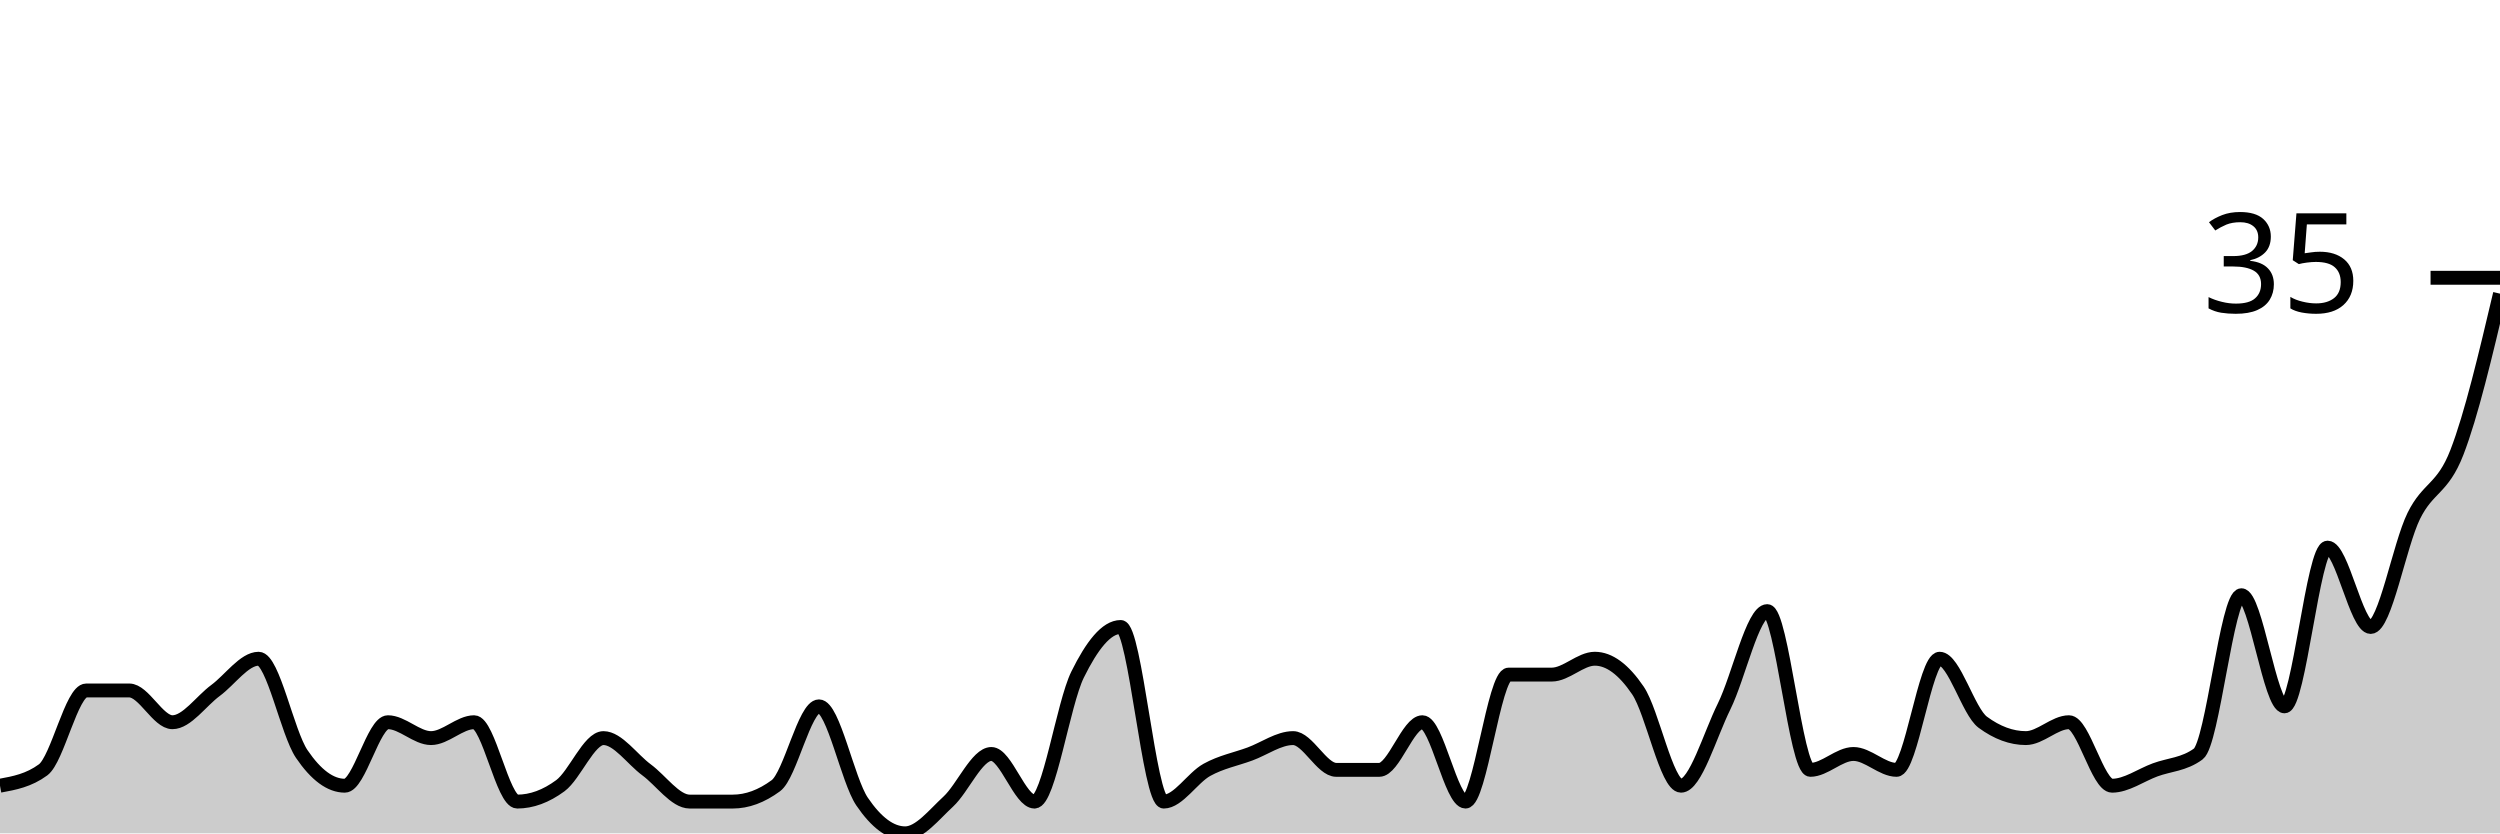
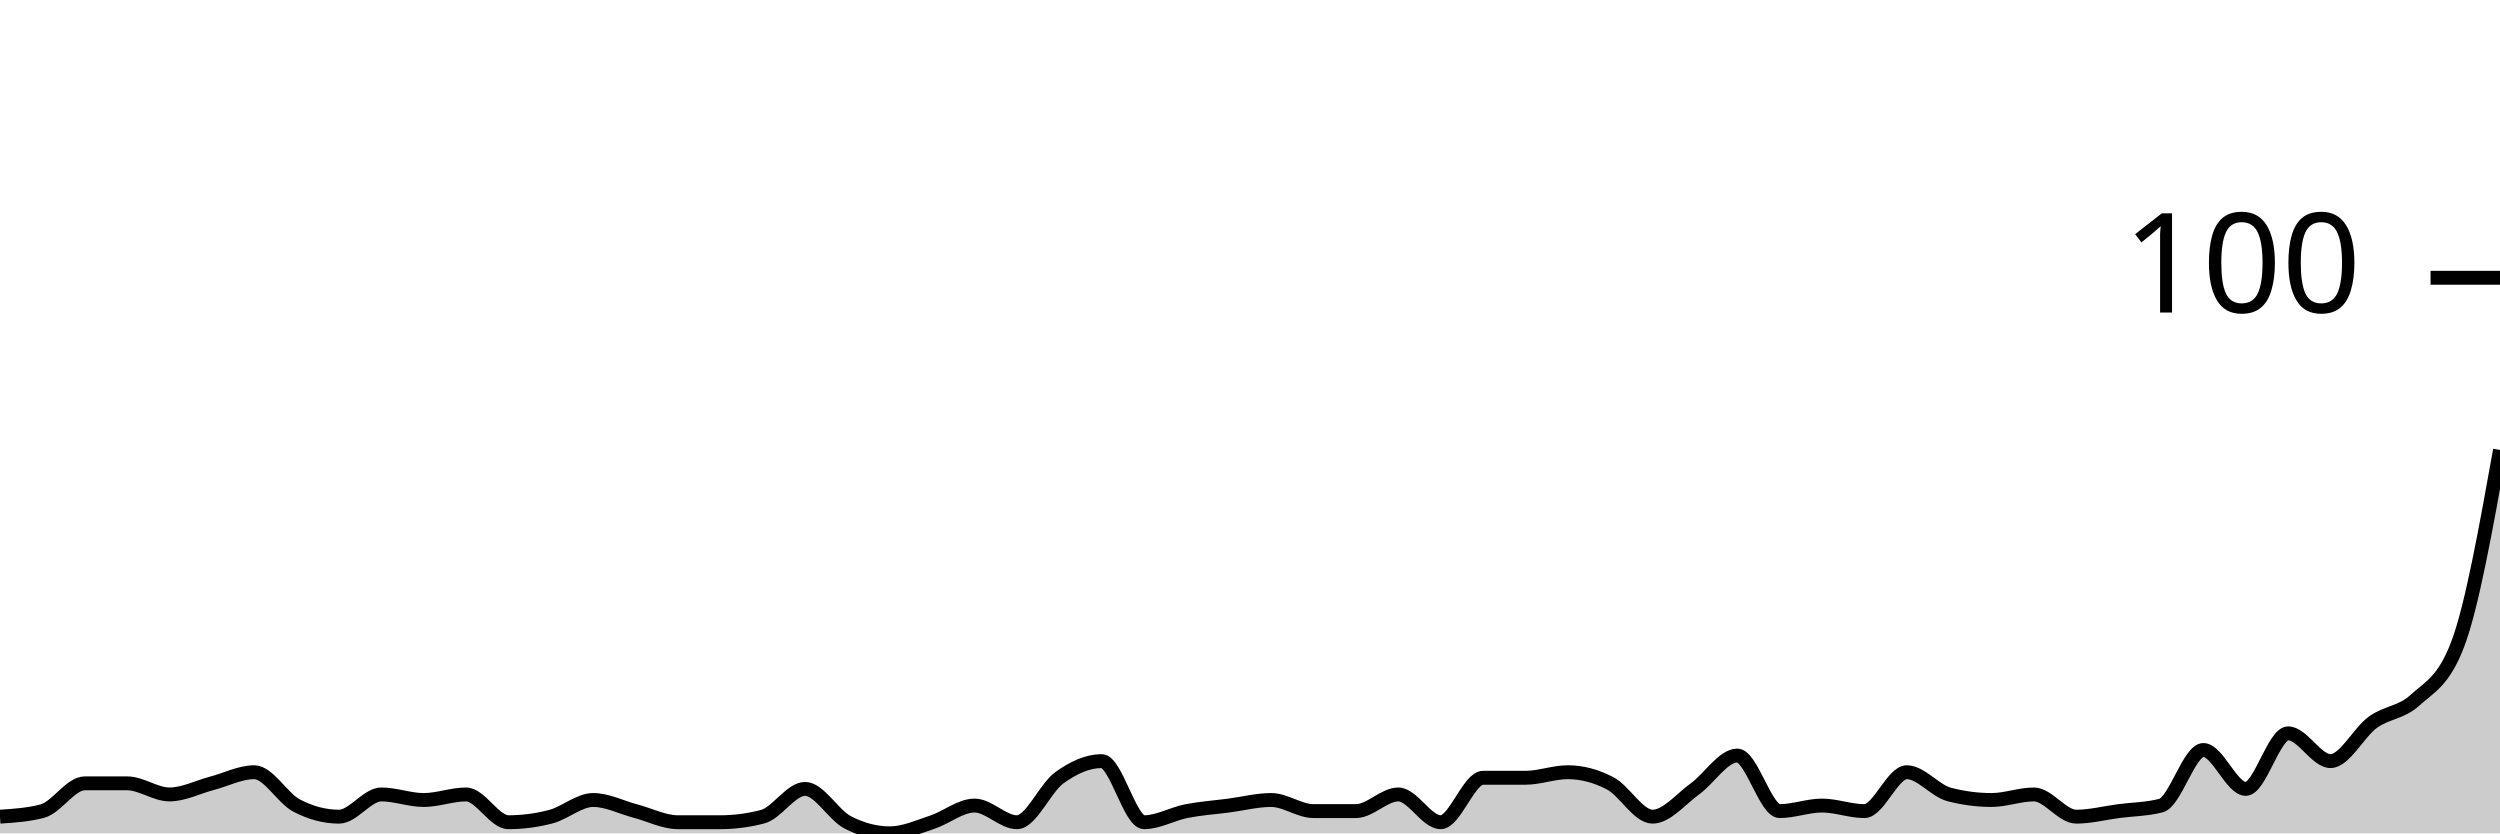
<svg xmlns="http://www.w3.org/2000/svg" viewBox="0 0 180 60">
  <g transform="translate(0,20)">
-     <path class="area" fill="rgba(0, 0, 0, 0.2)" d="M0,36.571C1.034,36.381,2.069,36.19,3.103,35.429C4.138,34.667,5.172,29.714,6.207,29.714C7.241,29.714,8.276,29.714,9.31,29.714C10.345,29.714,11.379,32,12.414,32C13.448,32,14.483,30.476,15.517,29.714C16.552,28.952,17.586,27.429,18.621,27.429C19.655,27.429,20.69,32.762,21.724,34.286C22.759,35.81,23.793,36.571,24.828,36.571C25.862,36.571,26.897,32,27.931,32C28.966,32,30,33.143,31.034,33.143C32.069,33.143,33.103,32,34.138,32C35.172,32,36.207,37.714,37.241,37.714C38.276,37.714,39.31,37.333,40.345,36.571C41.379,35.81,42.414,33.143,43.448,33.143C44.483,33.143,45.517,34.667,46.552,35.429C47.586,36.19,48.621,37.714,49.655,37.714C50.69,37.714,51.724,37.714,52.759,37.714C53.793,37.714,54.828,37.333,55.862,36.571C56.897,35.81,57.931,30.857,58.966,30.857C60,30.857,61.034,36.19,62.069,37.714C63.103,39.238,64.138,40,65.172,40C66.207,40,67.241,38.667,68.276,37.714C69.31,36.762,70.345,34.286,71.379,34.286C72.414,34.286,73.448,37.714,74.483,37.714C75.517,37.714,76.552,30.667,77.586,28.571C78.621,26.476,79.655,25.143,80.69,25.143C81.724,25.143,82.759,37.714,83.793,37.714C84.828,37.714,85.862,36,86.897,35.429C87.931,34.857,88.966,34.667,90,34.286C91.034,33.905,92.069,33.143,93.103,33.143C94.138,33.143,95.172,35.429,96.207,35.429C97.241,35.429,98.276,35.429,99.31,35.429C100.345,35.429,101.379,32,102.414,32C103.448,32,104.483,37.714,105.517,37.714C106.552,37.714,107.586,28.571,108.621,28.571C109.655,28.571,110.69,28.571,111.724,28.571C112.759,28.571,113.793,27.429,114.828,27.429C115.862,27.429,116.897,28.19,117.931,29.714C118.966,31.238,120,36.571,121.034,36.571C122.069,36.571,123.103,32.952,124.138,30.857C125.172,28.762,126.207,24,127.241,24C128.276,24,129.31,35.429,130.345,35.429C131.379,35.429,132.414,34.286,133.448,34.286C134.483,34.286,135.517,35.429,136.552,35.429C137.586,35.429,138.621,27.429,139.655,27.429C140.69,27.429,141.724,31.238,142.759,32C143.793,32.762,144.828,33.143,145.862,33.143C146.897,33.143,147.931,32,148.966,32C150,32,151.034,36.571,152.069,36.571C153.103,36.571,154.138,35.81,155.172,35.429C156.207,35.048,157.241,35.048,158.276,34.286C159.31,33.524,160.345,22.857,161.379,22.857C162.414,22.857,163.448,30.857,164.483,30.857C165.517,30.857,166.552,19.429,167.586,19.429C168.621,19.429,169.655,25.143,170.69,25.143C171.724,25.143,172.759,19.238,173.793,17.143C174.828,15.048,175.862,15.238,176.897,12.571C177.931,9.905,178.966,5.524,180,1.143L180,40C178.966,40,177.931,40,176.897,40C175.862,40,174.828,40,173.793,40C172.759,40,171.724,40,170.69,40C169.655,40,168.621,40,167.586,40C166.552,40,165.517,40,164.483,40C163.448,40,162.414,40,161.379,40C160.345,40,159.31,40,158.276,40C157.241,40,156.207,40,155.172,40C154.138,40,153.103,40,152.069,40C151.034,40,150,40,148.966,40C147.931,40,146.897,40,145.862,40C144.828,40,143.793,40,142.759,40C141.724,40,140.69,40,139.655,40C138.621,40,137.586,40,136.552,40C135.517,40,134.483,40,133.448,40C132.414,40,131.379,40,130.345,40C129.31,40,128.276,40,127.241,40C126.207,40,125.172,40,124.138,40C123.103,40,122.069,40,121.034,40C120,40,118.966,40,117.931,40C116.897,40,115.862,40,114.828,40C113.793,40,112.759,40,111.724,40C110.69,40,109.655,40,108.621,40C107.586,40,106.552,40,105.517,40C104.483,40,103.448,40,102.414,40C101.379,40,100.345,40,99.31,40C98.276,40,97.241,40,96.207,40C95.172,40,94.138,40,93.103,40C92.069,40,91.034,40,90,40C88.966,40,87.931,40,86.897,40C85.862,40,84.828,40,83.793,40C82.759,40,81.724,40,80.69,40C79.655,40,78.621,40,77.586,40C76.552,40,75.517,40,74.483,40C73.448,40,72.414,40,71.379,40C70.345,40,69.31,40,68.276,40C67.241,40,66.207,40,65.172,40C64.138,40,63.103,40,62.069,40C61.034,40,60,40,58.966,40C57.931,40,56.897,40,55.862,40C54.828,40,53.793,40,52.759,40C51.724,40,50.69,40,49.655,40C48.621,40,47.586,40,46.552,40C45.517,40,44.483,40,43.448,40C42.414,40,41.379,40,40.345,40C39.31,40,38.276,40,37.241,40C36.207,40,35.172,40,34.138,40C33.103,40,32.069,40,31.034,40C30,40,28.966,40,27.931,40C26.897,40,25.862,40,24.828,40C23.793,40,22.759,40,21.724,40C20.69,40,19.655,40,18.621,40C17.586,40,16.552,40,15.517,40C14.483,40,13.448,40,12.414,40C11.379,40,10.345,40,9.31,40C8.276,40,7.241,40,6.207,40C5.172,40,4.138,40,3.103,40C2.069,40,1.034,40,0,40Z" />
-     <path class="line" stroke="black" fill="none" d="M0,36.571C1.034,36.381,2.069,36.19,3.103,35.429C4.138,34.667,5.172,29.714,6.207,29.714C7.241,29.714,8.276,29.714,9.31,29.714C10.345,29.714,11.379,32,12.414,32C13.448,32,14.483,30.476,15.517,29.714C16.552,28.952,17.586,27.429,18.621,27.429C19.655,27.429,20.69,32.762,21.724,34.286C22.759,35.81,23.793,36.571,24.828,36.571C25.862,36.571,26.897,32,27.931,32C28.966,32,30,33.143,31.034,33.143C32.069,33.143,33.103,32,34.138,32C35.172,32,36.207,37.714,37.241,37.714C38.276,37.714,39.31,37.333,40.345,36.571C41.379,35.81,42.414,33.143,43.448,33.143C44.483,33.143,45.517,34.667,46.552,35.429C47.586,36.19,48.621,37.714,49.655,37.714C50.69,37.714,51.724,37.714,52.759,37.714C53.793,37.714,54.828,37.333,55.862,36.571C56.897,35.81,57.931,30.857,58.966,30.857C60,30.857,61.034,36.19,62.069,37.714C63.103,39.238,64.138,40,65.172,40C66.207,40,67.241,38.667,68.276,37.714C69.31,36.762,70.345,34.286,71.379,34.286C72.414,34.286,73.448,37.714,74.483,37.714C75.517,37.714,76.552,30.667,77.586,28.571C78.621,26.476,79.655,25.143,80.69,25.143C81.724,25.143,82.759,37.714,83.793,37.714C84.828,37.714,85.862,36,86.897,35.429C87.931,34.857,88.966,34.667,90,34.286C91.034,33.905,92.069,33.143,93.103,33.143C94.138,33.143,95.172,35.429,96.207,35.429C97.241,35.429,98.276,35.429,99.31,35.429C100.345,35.429,101.379,32,102.414,32C103.448,32,104.483,37.714,105.517,37.714C106.552,37.714,107.586,28.571,108.621,28.571C109.655,28.571,110.69,28.571,111.724,28.571C112.759,28.571,113.793,27.429,114.828,27.429C115.862,27.429,116.897,28.19,117.931,29.714C118.966,31.238,120,36.571,121.034,36.571C122.069,36.571,123.103,32.952,124.138,30.857C125.172,28.762,126.207,24,127.241,24C128.276,24,129.31,35.429,130.345,35.429C131.379,35.429,132.414,34.286,133.448,34.286C134.483,34.286,135.517,35.429,136.552,35.429C137.586,35.429,138.621,27.429,139.655,27.429C140.69,27.429,141.724,31.238,142.759,32C143.793,32.762,144.828,33.143,145.862,33.143C146.897,33.143,147.931,32,148.966,32C150,32,151.034,36.571,152.069,36.571C153.103,36.571,154.138,35.81,155.172,35.429C156.207,35.048,157.241,35.048,158.276,34.286C159.31,33.524,160.345,22.857,161.379,22.857C162.414,22.857,163.448,30.857,164.483,30.857C165.517,30.857,166.552,19.429,167.586,19.429C168.621,19.429,169.655,25.143,170.69,25.143C171.724,25.143,172.759,19.238,173.793,17.143C174.828,15.048,175.862,15.238,176.897,12.571C177.931,9.905,178.966,5.524,180,1.143" />
+     <path class="area" fill="rgba(0, 0, 0, 0.2)" d="M0,38.8C1.017,38.733,2.034,38.667,3.051,38.4C4.068,38.133,5.085,36.4,6.102,36.4C7.119,36.4,8.136,36.4,9.153,36.4C10.169,36.4,11.186,37.2,12.203,37.2C13.22,37.2,14.237,36.667,15.254,36.4C16.271,36.133,17.288,35.6,18.305,35.6C19.322,35.6,20.339,37.467,21.356,38C22.373,38.533,23.39,38.8,24.407,38.8C25.424,38.8,26.441,37.2,27.458,37.2C28.475,37.2,29.492,37.6,30.508,37.6C31.525,37.6,32.542,37.2,33.559,37.2C34.576,37.2,35.593,39.2,36.61,39.2C37.627,39.2,38.644,39.067,39.661,38.8C40.678,38.533,41.695,37.6,42.712,37.6C43.729,37.6,44.746,38.133,45.763,38.4C46.78,38.667,47.797,39.2,48.814,39.2C49.831,39.2,50.847,39.2,51.864,39.2C52.881,39.2,53.898,39.067,54.915,38.8C55.932,38.533,56.949,36.8,57.966,36.8C58.983,36.8,60,38.667,61.017,39.2C62.034,39.733,63.051,40,64.068,40C65.085,40,66.102,39.533,67.119,39.2C68.136,38.867,69.153,38,70.169,38C71.186,38,72.203,39.2,73.22,39.2C74.237,39.2,75.254,36.733,76.271,36C77.288,35.267,78.305,34.8,79.322,34.8C80.339,34.8,81.356,39.2,82.373,39.2C83.39,39.2,84.407,38.6,85.424,38.4C86.441,38.2,87.458,38.133,88.475,38C89.492,37.867,90.508,37.6,91.525,37.6C92.542,37.6,93.559,38.4,94.576,38.4C95.593,38.4,96.61,38.4,97.627,38.4C98.644,38.4,99.661,37.2,100.678,37.2C101.695,37.2,102.712,39.2,103.729,39.2C104.746,39.2,105.763,36,106.78,36C107.797,36,108.814,36,109.831,36C110.847,36,111.864,35.6,112.881,35.6C113.898,35.6,114.915,35.867,115.932,36.4C116.949,36.933,117.966,38.8,118.983,38.8C120,38.8,121.017,37.533,122.034,36.8C123.051,36.067,124.068,34.4,125.085,34.4C126.102,34.4,127.119,38.4,128.136,38.4C129.153,38.4,130.169,38,131.186,38C132.203,38,133.22,38.4,134.237,38.4C135.254,38.4,136.271,35.6,137.288,35.6C138.305,35.6,139.322,36.933,140.339,37.2C141.356,37.467,142.373,37.6,143.39,37.6C144.407,37.6,145.424,37.2,146.441,37.2C147.458,37.2,148.475,38.8,149.492,38.8C150.508,38.8,151.525,38.533,152.542,38.4C153.559,38.267,154.576,38.267,155.593,38C156.61,37.733,157.627,34,158.644,34C159.661,34,160.678,36.8,161.695,36.8C162.712,36.8,163.729,32.8,164.746,32.8C165.763,32.8,166.78,34.8,167.797,34.8C168.814,34.8,169.831,32.733,170.847,32C171.864,31.267,172.881,31.333,173.898,30.4C174.915,29.467,175.932,29.067,176.949,26.4C177.966,23.733,178.983,18.067,180,12.4L180,40C178.983,40,177.966,40,176.949,40C175.932,40,174.915,40,173.898,40C172.881,40,171.864,40,170.847,40C169.831,40,168.814,40,167.797,40C166.78,40,165.763,40,164.746,40C163.729,40,162.712,40,161.695,40C160.678,40,159.661,40,158.644,40C157.627,40,156.61,40,155.593,40C154.576,40,153.559,40,152.542,40C151.525,40,150.508,40,149.492,40C148.475,40,147.458,40,146.441,40C145.424,40,144.407,40,143.39,40C142.373,40,141.356,40,140.339,40C139.322,40,138.305,40,137.288,40C136.271,40,135.254,40,134.237,40C133.22,40,132.203,40,131.186,40C130.169,40,129.153,40,128.136,40C127.119,40,126.102,40,125.085,40C124.068,40,123.051,40,122.034,40C121.017,40,120,40,118.983,40C117.966,40,116.949,40,115.932,40C114.915,40,113.898,40,112.881,40C111.864,40,110.847,40,109.831,40C108.814,40,107.797,40,106.78,40C105.763,40,104.746,40,103.729,40C102.712,40,101.695,40,100.678,40C99.661,40,98.644,40,97.627,40C96.61,40,95.593,40,94.576,40C93.559,40,92.542,40,91.525,40C90.508,40,89.492,40,88.475,40C87.458,40,86.441,40,85.424,40C84.407,40,83.39,40,82.373,40C81.356,40,80.339,40,79.322,40C78.305,40,77.288,40,76.271,40C75.254,40,74.237,40,73.22,40C72.203,40,71.186,40,70.169,40C69.153,40,68.136,40,67.119,40C66.102,40,65.085,40,64.068,40C63.051,40,62.034,40,61.017,40C60,40,58.983,40,57.966,40C56.949,40,55.932,40,54.915,40C53.898,40,52.881,40,51.864,40C50.847,40,49.831,40,48.814,40C47.797,40,46.78,40,45.763,40C44.746,40,43.729,40,42.712,40C41.695,40,40.678,40,39.661,40C38.644,40,37.627,40,36.61,40C35.593,40,34.576,40,33.559,40C32.542,40,31.525,40,30.508,40C29.492,40,28.475,40,27.458,40C26.441,40,25.424,40,24.407,40C23.39,40,22.373,40,21.356,40C20.339,40,19.322,40,18.305,40C17.288,40,16.271,40,15.254,40C14.237,40,13.22,40,12.203,40C11.186,40,10.169,40,9.153,40C8.136,40,7.119,40,6.102,40C5.085,40,4.068,40,3.051,40C2.034,40,1.017,40,0,40Z" />
+     <path class="line" stroke="black" fill="none" d="M0,38.8C1.017,38.733,2.034,38.667,3.051,38.4C4.068,38.133,5.085,36.4,6.102,36.4C7.119,36.4,8.136,36.4,9.153,36.4C10.169,36.4,11.186,37.2,12.203,37.2C13.22,37.2,14.237,36.667,15.254,36.4C16.271,36.133,17.288,35.6,18.305,35.6C19.322,35.6,20.339,37.467,21.356,38C22.373,38.533,23.39,38.8,24.407,38.8C25.424,38.8,26.441,37.2,27.458,37.2C28.475,37.2,29.492,37.6,30.508,37.6C31.525,37.6,32.542,37.2,33.559,37.2C34.576,37.2,35.593,39.2,36.61,39.2C37.627,39.2,38.644,39.067,39.661,38.8C40.678,38.533,41.695,37.6,42.712,37.6C43.729,37.6,44.746,38.133,45.763,38.4C46.78,38.667,47.797,39.2,48.814,39.2C49.831,39.2,50.847,39.2,51.864,39.2C52.881,39.2,53.898,39.067,54.915,38.8C55.932,38.533,56.949,36.8,57.966,36.8C58.983,36.8,60,38.667,61.017,39.2C62.034,39.733,63.051,40,64.068,40C65.085,40,66.102,39.533,67.119,39.2C68.136,38.867,69.153,38,70.169,38C71.186,38,72.203,39.2,73.22,39.2C74.237,39.2,75.254,36.733,76.271,36C77.288,35.267,78.305,34.8,79.322,34.8C80.339,34.8,81.356,39.2,82.373,39.2C83.39,39.2,84.407,38.6,85.424,38.4C86.441,38.2,87.458,38.133,88.475,38C89.492,37.867,90.508,37.6,91.525,37.6C92.542,37.6,93.559,38.4,94.576,38.4C95.593,38.4,96.61,38.4,97.627,38.4C98.644,38.4,99.661,37.2,100.678,37.2C101.695,37.2,102.712,39.2,103.729,39.2C104.746,39.2,105.763,36,106.78,36C107.797,36,108.814,36,109.831,36C110.847,36,111.864,35.6,112.881,35.6C113.898,35.6,114.915,35.867,115.932,36.4C116.949,36.933,117.966,38.8,118.983,38.8C120,38.8,121.017,37.533,122.034,36.8C123.051,36.067,124.068,34.4,125.085,34.4C126.102,34.4,127.119,38.4,128.136,38.4C129.153,38.4,130.169,38,131.186,38C132.203,38,133.22,38.4,134.237,38.4C135.254,38.4,136.271,35.6,137.288,35.6C138.305,35.6,139.322,36.933,140.339,37.2C141.356,37.467,142.373,37.6,143.39,37.6C144.407,37.6,145.424,37.2,146.441,37.2C147.458,37.2,148.475,38.8,149.492,38.8C150.508,38.8,151.525,38.533,152.542,38.4C153.559,38.267,154.576,38.267,155.593,38C156.61,37.733,157.627,34,158.644,34C159.661,34,160.678,36.8,161.695,36.8C162.712,36.8,163.729,32.8,164.746,32.8C165.763,32.8,166.78,34.8,167.797,34.8C168.814,34.8,169.831,32.733,170.847,32C171.864,31.267,172.881,31.333,173.898,30.4C174.915,29.467,175.932,29.067,176.949,26.4C177.966,23.733,178.983,18.067,180,12.4" />
    <path class="axis-ceiling" stroke-width="1" stroke="black" fill="none" d="M175,0L180,0" />
-     <text class="axis-ceiling-label" font-family="sans-serif" text-anchor="end" font-size="10px" x="170" y="2.5">35</text>
+     <text class="axis-ceiling-label" font-family="sans-serif" text-anchor="end" font-size="10px" x="170" y="2.5">100</text>
  </g>
</svg>
